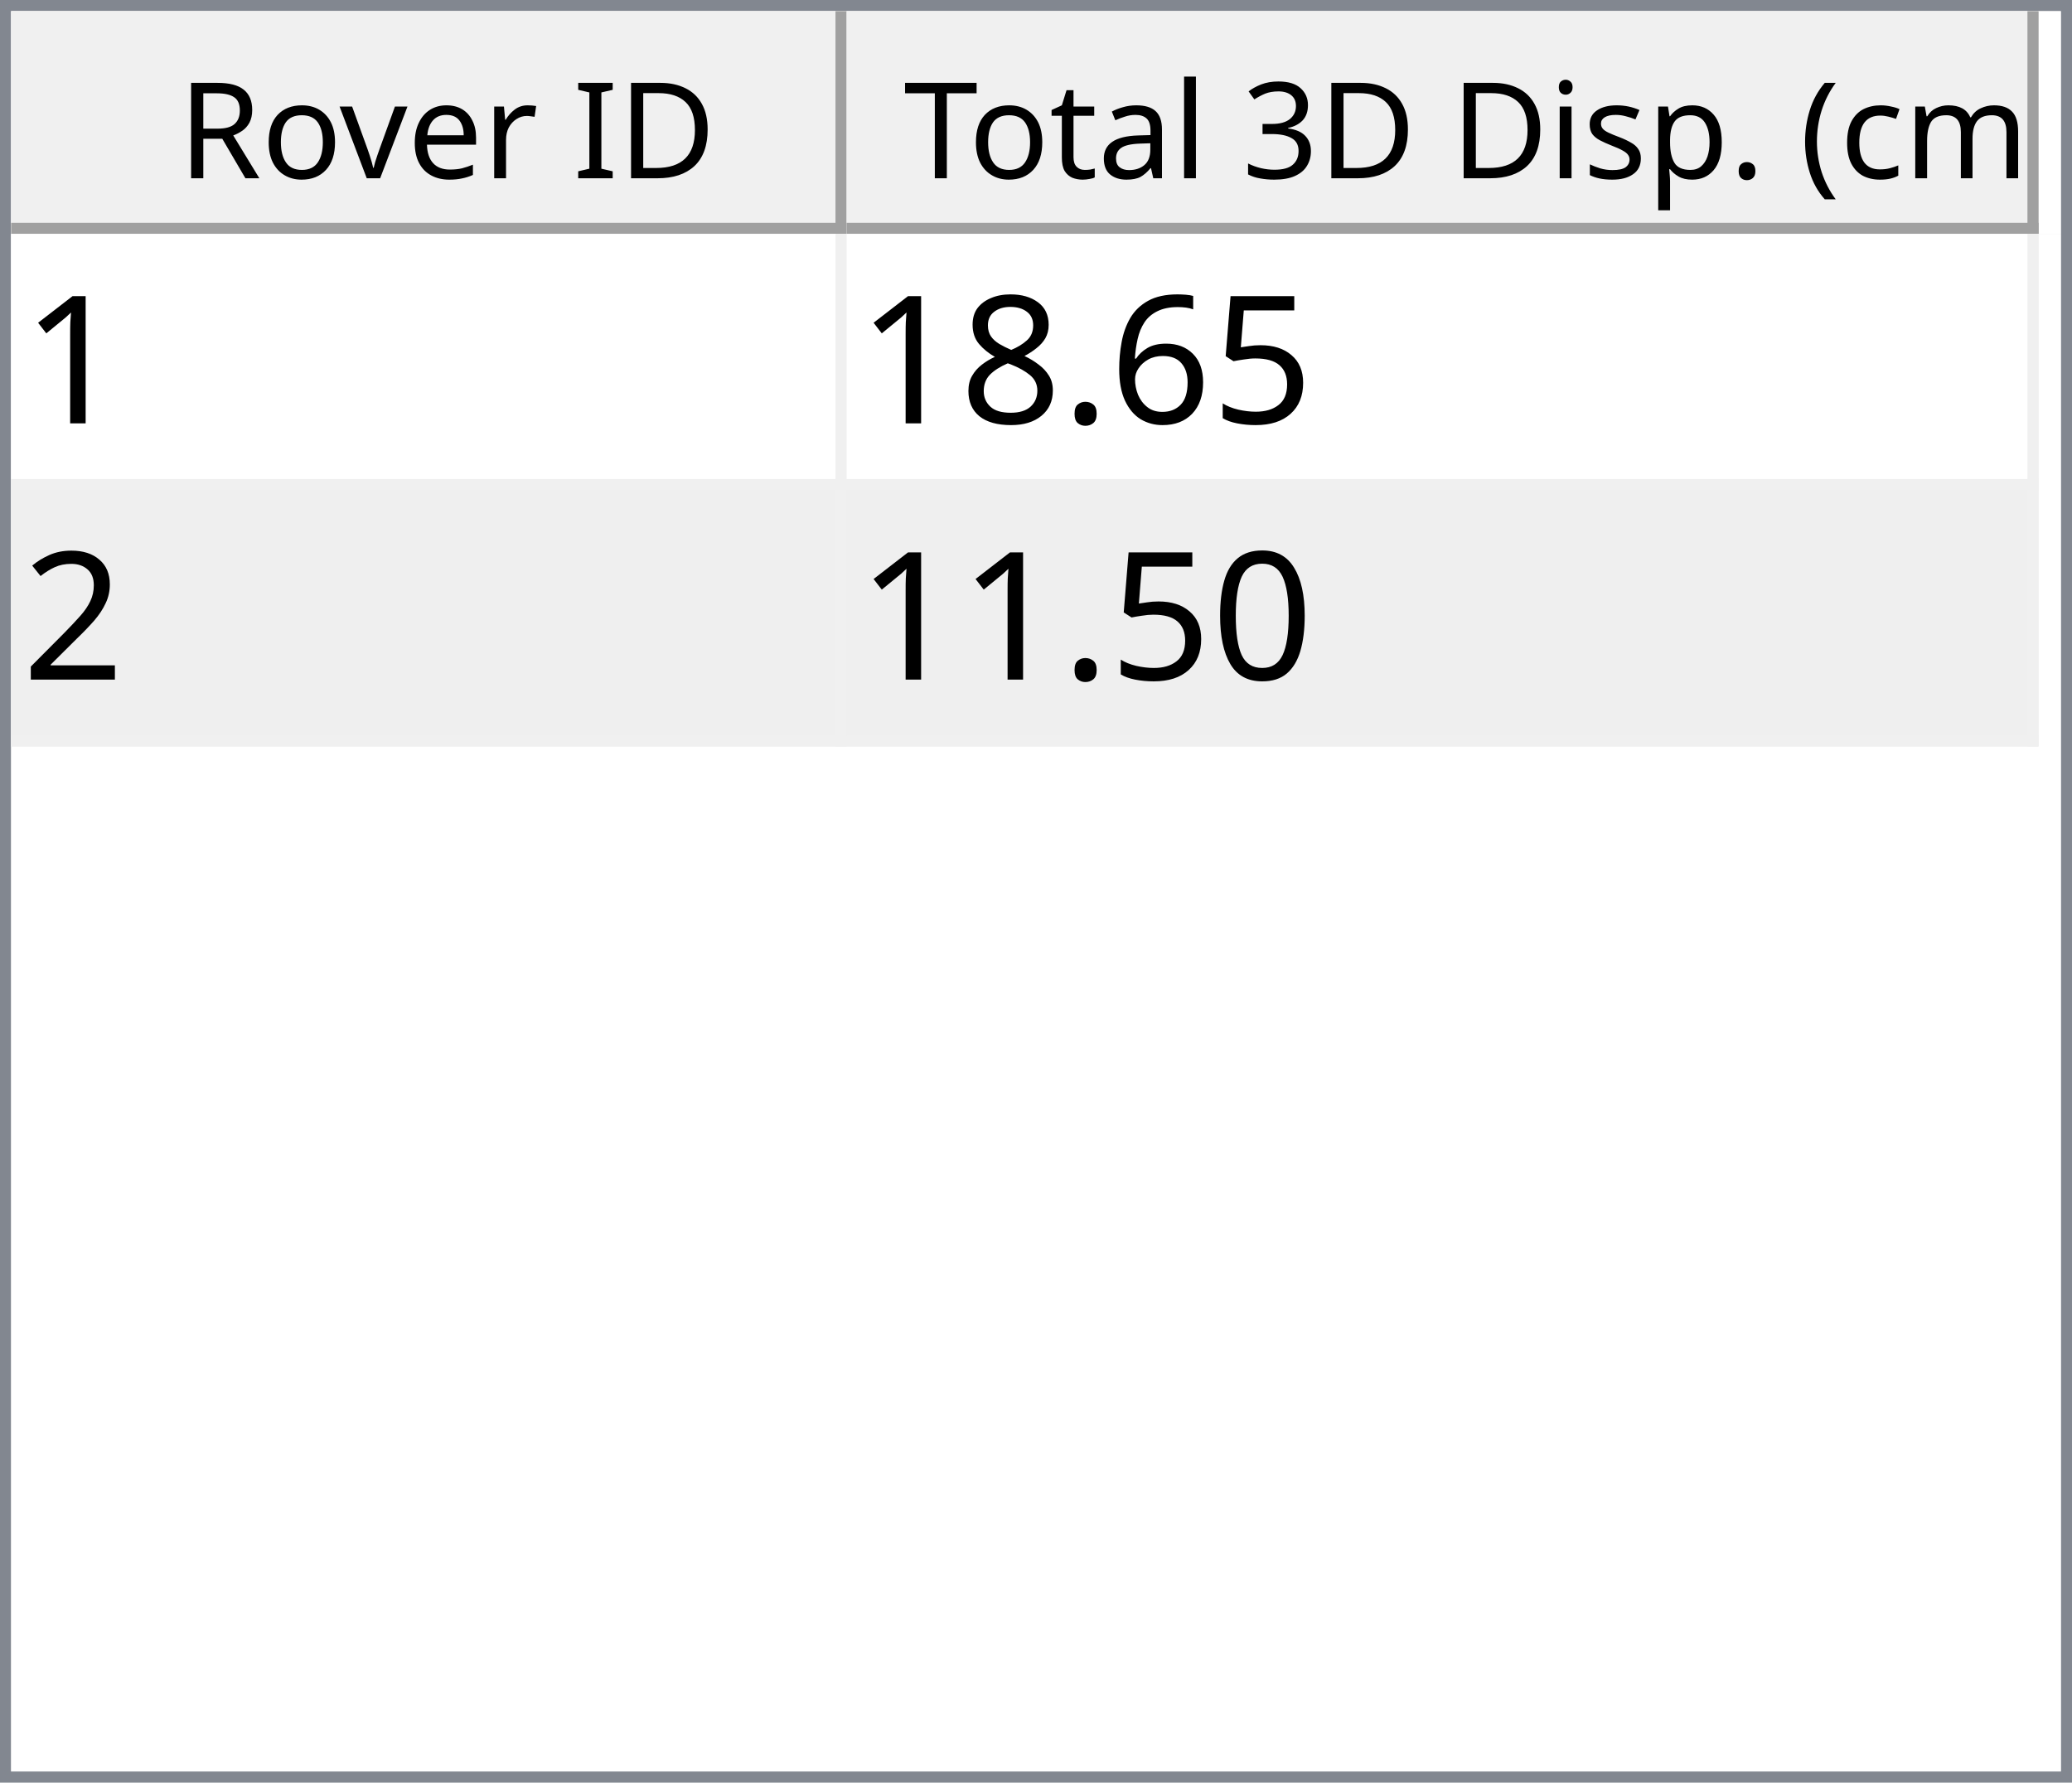
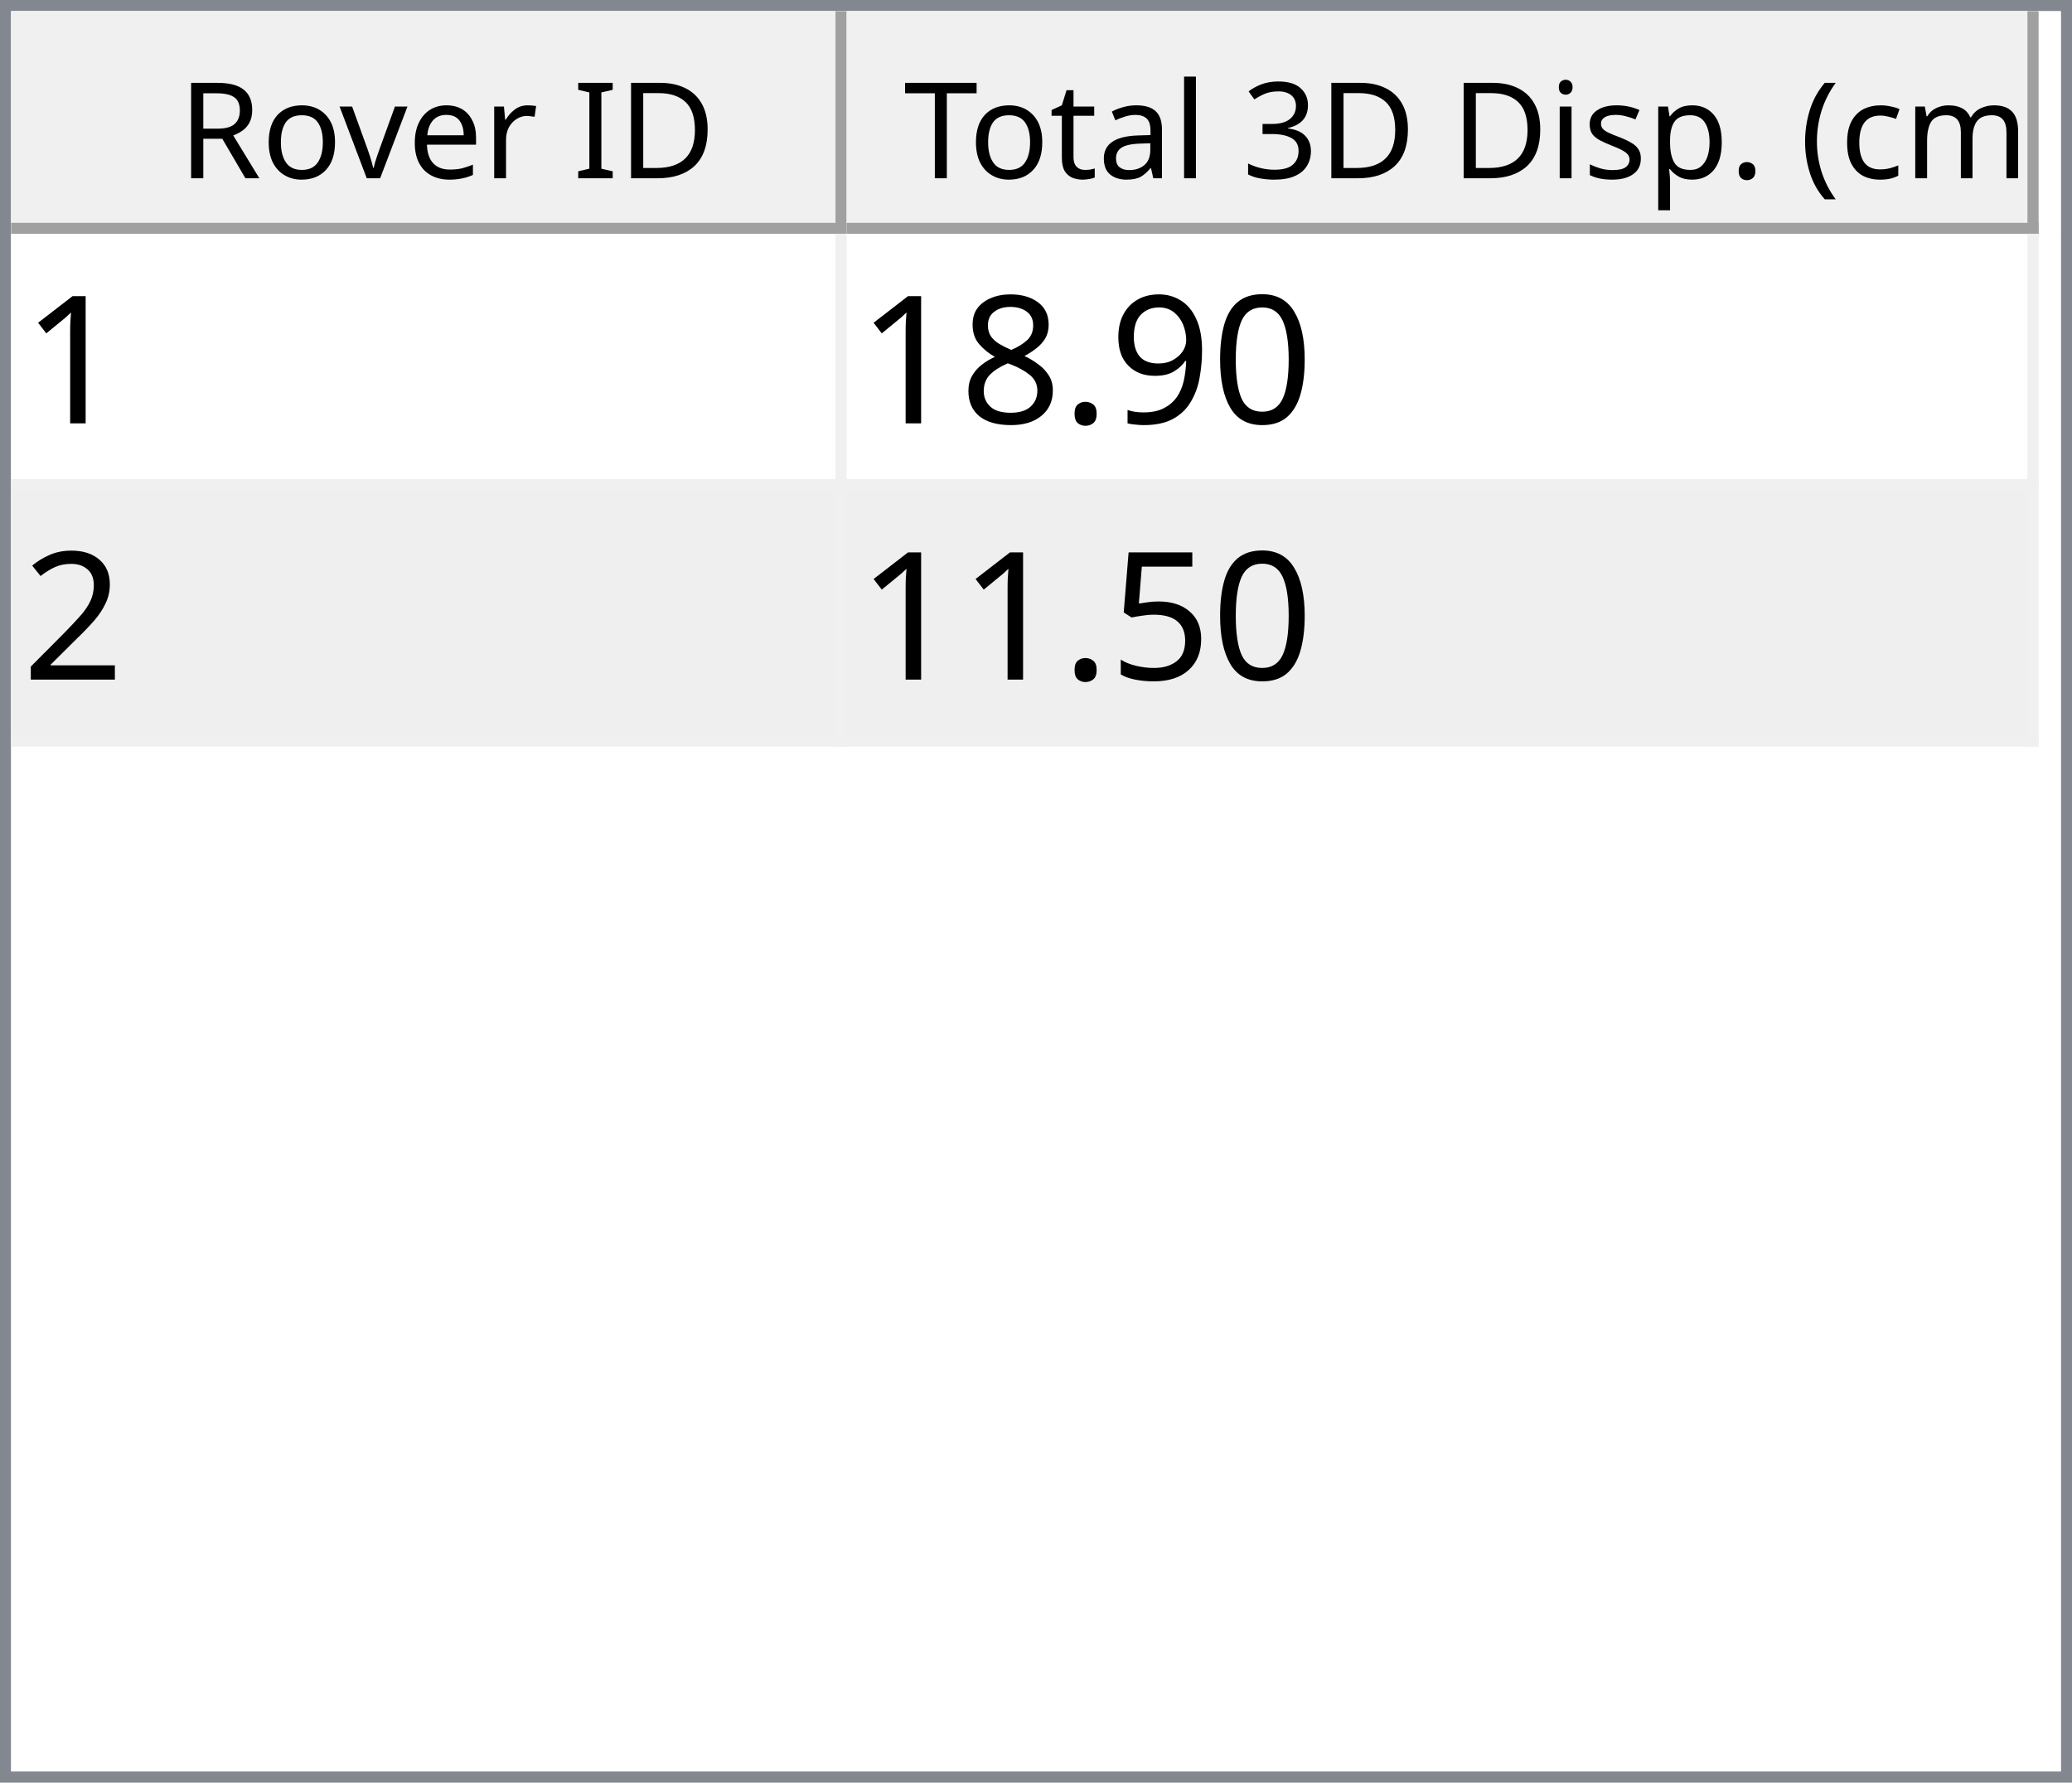
<svg xmlns="http://www.w3.org/2000/svg" style="fill-opacity:1; color-rendering:auto; color-interpolation:auto; text-rendering:auto; stroke:black; stroke-linecap:square; stroke-miterlimit:10; shape-rendering:auto; stroke-opacity:1; fill:black; stroke-dasharray:none; font-weight:normal; stroke-width:1; font-family:'Dialog'; font-style:normal; stroke-linejoin:miter; font-size:12px; stroke-dashoffset:0; image-rendering:auto;" width="186" height="160">
  <defs id="genericDefs" />
  <g>
    <defs id="defs1">
      <clipPath clipPathUnits="userSpaceOnUse" id="clipPath1">
        <path d="M0 0 L186 0 L186 160 L0 160 L0 0 Z" />
      </clipPath>
      <clipPath clipPathUnits="userSpaceOnUse" id="clipPath2">
        <path d="M0 0 L0 160 L186 160 L186 0 Z" />
      </clipPath>
      <clipPath clipPathUnits="userSpaceOnUse" id="clipPath3">
        <path d="M0 0 L0 20 L184 20 L184 0 Z" />
      </clipPath>
      <clipPath clipPathUnits="userSpaceOnUse" id="clipPath4">
        <path d="M0 0 L0 20 L75 20 L75 0 Z" />
      </clipPath>
      <clipPath clipPathUnits="userSpaceOnUse" id="clipPath5">
        <path d="M1 1 L1 19 L74 19 L74 1 Z" />
      </clipPath>
      <clipPath clipPathUnits="userSpaceOnUse" id="clipPath6">
        <path d="M0 0 L0 18 L73 18 L73 0 Z" />
      </clipPath>
      <clipPath clipPathUnits="userSpaceOnUse" id="clipPath7">
        <path d="M-0.5 -0.5 L-0.5 19.5 L74.5 19.5 L74.5 -0.5 Z" />
      </clipPath>
      <clipPath clipPathUnits="userSpaceOnUse" id="clipPath8">
        <path d="M0 0 L0 20 L107 20 L107 0 Z" />
      </clipPath>
      <clipPath clipPathUnits="userSpaceOnUse" id="clipPath9">
        <path d="M1 1 L1 19 L106 19 L106 1 Z" />
      </clipPath>
      <clipPath clipPathUnits="userSpaceOnUse" id="clipPath10">
        <path d="M0 0 L0 18 L105 18 L105 0 Z" />
      </clipPath>
      <clipPath clipPathUnits="userSpaceOnUse" id="clipPath11">
        <path d="M-0.5 -0.5 L-0.5 19.5 L106.5 19.5 L106.5 -0.5 Z" />
      </clipPath>
      <clipPath clipPathUnits="userSpaceOnUse" id="clipPath12">
        <path d="M0 0 L0 138 L184 138 L184 0 Z" />
      </clipPath>
      <clipPath clipPathUnits="userSpaceOnUse" id="clipPath13">
        <path d="M0 0 L0 46 L182 46 L182 0 Z" />
      </clipPath>
      <clipPath clipPathUnits="userSpaceOnUse" id="clipPath14">
        <path d="M-0.5 -0.5 L-0.5 45.5 L181.5 45.5 L181.5 -0.5 Z" />
      </clipPath>
      <clipPath clipPathUnits="userSpaceOnUse" id="clipPath15">
        <path d="M0 0 L0 22 L74 22 L74 0 Z" />
      </clipPath>
      <clipPath clipPathUnits="userSpaceOnUse" id="clipPath16">
        <path d="M0 0 L0 22 L106 22 L106 0 Z" />
      </clipPath>
      <font horiz-adv-x="64.551" id="font1">
        <font-face ascent="107.91" descent="25.098" units-per-em="100" style="font-style:normal; font-family:Segoe UI; font-weight:normal;" />
        <missing-glyph horiz-adv-x="64.551" d="M8.109 0 L8.109 68.266 L56.453 68.266 L56.453 0 L8.109 0 ZM15.328 7.234 L49.219 7.234 L49.219 61.031 L15.328 61.031 L15.328 7.234 Z" />
        <glyph unicode="D" horiz-adv-x="70.117" d="M9.188 0 L9.188 70.016 L28.516 70.016 Q65.531 70.016 65.531 35.891 Q65.531 19.672 55.25 9.836 Q44.969 0 27.734 0 L9.188 0 ZM17.391 62.594 L17.391 7.422 L27.828 7.422 Q41.609 7.422 49.273 14.797 Q56.938 22.172 56.938 35.688 Q56.938 62.594 28.328 62.594 L17.391 62.594 Z" />
        <glyph unicode="I" horiz-adv-x="26.611" d="M17.391 0 L9.188 0 L9.188 70.016 L17.391 70.016 L17.391 0 Z" />
        <glyph unicode=" " horiz-adv-x="27.393" d="" />
        <glyph unicode="r" horiz-adv-x="34.766" d="M34.188 41.891 Q32.078 43.5 28.125 43.5 Q23 43.5 19.555 38.672 Q16.109 33.844 16.109 25.484 L16.109 0 L8.109 0 L8.109 50 L16.109 50 L16.109 39.703 L16.312 39.703 Q18.016 44.969 21.531 47.922 Q25.047 50.875 29.391 50.875 Q32.516 50.875 34.188 50.203 L34.188 41.891 Z" />
        <glyph unicode="e" horiz-adv-x="52.295" d="M48.297 23 L12.984 23 Q13.188 14.656 17.484 10.109 Q21.781 5.562 29.297 5.562 Q37.75 5.562 44.828 11.141 L44.828 3.609 Q38.234 -1.172 27.391 -1.172 Q16.797 -1.172 10.742 5.641 Q4.688 12.453 4.688 24.812 Q4.688 36.469 11.305 43.82 Q17.922 51.172 27.734 51.172 Q37.547 51.172 42.922 44.828 Q48.297 38.484 48.297 27.203 L48.297 23 ZM40.094 29.781 Q40.047 36.719 36.75 40.578 Q33.453 44.438 27.594 44.438 Q21.922 44.438 17.969 40.383 Q14.016 36.328 13.094 29.781 L40.094 29.781 Z" />
        <glyph unicode="v" horiz-adv-x="47.9" d="M47.406 50 L27.484 0 L19.625 0 L0.688 50 L9.469 50 L22.172 13.672 Q23.578 9.672 23.922 6.688 L24.125 6.688 Q24.609 10.453 25.688 13.484 L38.969 50 L47.406 50 Z" />
        <glyph unicode="o" horiz-adv-x="58.594" d="M29 -1.172 Q17.922 -1.172 11.305 5.836 Q4.688 12.844 4.688 24.422 Q4.688 37.016 11.57 44.094 Q18.453 51.172 30.172 51.172 Q41.359 51.172 47.633 44.289 Q53.906 37.406 53.906 25.203 Q53.906 13.234 47.141 6.031 Q40.375 -1.172 29 -1.172 ZM29.594 44.438 Q21.875 44.438 17.383 39.188 Q12.891 33.938 12.891 24.703 Q12.891 15.828 17.43 10.695 Q21.969 5.562 29.594 5.562 Q37.359 5.562 41.531 10.594 Q45.703 15.625 45.703 24.906 Q45.703 34.281 41.531 39.359 Q37.359 44.438 29.594 44.438 Z" />
        <glyph unicode="R" horiz-adv-x="59.814" d="M59.375 0 L49.609 0 L37.891 19.625 Q36.281 22.359 34.766 24.289 Q33.25 26.219 31.664 27.438 Q30.078 28.656 28.25 29.219 Q26.422 29.781 24.125 29.781 L17.391 29.781 L17.391 0 L9.188 0 L9.188 70.016 L30.078 70.016 Q34.672 70.016 38.555 68.867 Q42.438 67.719 45.289 65.375 Q48.141 63.031 49.758 59.547 Q51.375 56.062 51.375 51.375 Q51.375 47.703 50.273 44.656 Q49.172 41.609 47.148 39.211 Q45.125 36.812 42.266 35.133 Q39.406 33.453 35.844 32.516 L35.844 32.328 Q37.594 31.547 38.891 30.547 Q40.188 29.547 41.359 28.18 Q42.531 26.812 43.68 25.078 Q44.828 23.344 46.234 21.047 L59.375 0 ZM17.391 62.594 L17.391 37.203 L28.516 37.203 Q31.594 37.203 34.203 38.133 Q36.812 39.062 38.719 40.797 Q40.625 42.531 41.703 45.047 Q42.781 47.562 42.781 50.688 Q42.781 56.297 39.141 59.445 Q35.5 62.594 28.609 62.594 L17.391 62.594 Z" />
        <glyph unicode=")" horiz-adv-x="30.176" d="M8.297 -15.922 L1.172 -15.922 Q16.406 2.344 16.406 26.812 Q16.406 51.469 1.078 70.016 L8.297 70.016 Q23.531 52.156 23.531 26.703 Q23.531 1.375 8.297 -15.922 Z" />
        <glyph unicode="m" horiz-adv-x="86.133" d="M79.109 0 L71.094 0 L71.094 28.719 Q71.094 37.016 68.531 40.727 Q65.969 44.438 59.906 44.438 Q54.781 44.438 51.195 39.75 Q47.609 35.062 47.609 28.516 L47.609 0 L39.594 0 L39.594 29.688 Q39.594 44.438 28.219 44.438 Q22.953 44.438 19.531 40.016 Q16.109 35.594 16.109 28.516 L16.109 0 L8.109 0 L8.109 50 L16.109 50 L16.109 42.094 L16.312 42.094 Q21.625 51.172 31.844 51.172 Q36.969 51.172 40.773 48.312 Q44.578 45.453 46 40.828 Q51.562 51.172 62.594 51.172 Q79.109 51.172 79.109 30.812 L79.109 0 Z" />
        <glyph unicode="c" horiz-adv-x="46.191" d="M42.188 2.297 Q36.422 -1.172 28.516 -1.172 Q17.828 -1.172 11.258 5.789 Q4.688 12.75 4.688 23.828 Q4.688 36.188 11.766 43.68 Q18.844 51.172 30.672 51.172 Q37.25 51.172 42.281 48.734 L42.281 40.531 Q36.719 44.438 30.375 44.438 Q22.703 44.438 17.797 38.945 Q12.891 33.453 12.891 24.516 Q12.891 15.719 17.508 10.641 Q22.125 5.562 29.891 5.562 Q36.422 5.562 42.188 9.906 L42.188 2.297 Z" />
        <glyph unicode="(" horiz-adv-x="30.176" d="M29.109 -15.922 L21.969 -15.922 Q6.844 1.375 6.844 26.703 Q6.844 52.156 21.969 70.016 L29.203 70.016 Q13.875 51.469 13.875 26.812 Q13.875 2.344 29.109 -15.922 Z" />
        <glyph unicode="." horiz-adv-x="21.68" d="M10.891 -1.078 Q8.641 -1.078 7.055 0.539 Q5.469 2.156 5.469 4.391 Q5.469 6.641 7.055 8.273 Q8.641 9.906 10.891 9.906 Q13.188 9.906 14.797 8.273 Q16.406 6.641 16.406 4.391 Q16.406 2.156 14.797 0.539 Q13.188 -1.078 10.891 -1.078 Z" />
        <glyph unicode="p" horiz-adv-x="58.789" d="M16.312 7.234 L16.109 7.234 L16.109 -23 L8.109 -23 L8.109 50 L16.109 50 L16.109 41.219 L16.312 41.219 Q22.219 51.172 33.594 51.172 Q43.266 51.172 48.688 44.461 Q54.109 37.75 54.109 26.469 Q54.109 13.922 48 6.375 Q41.891 -1.172 31.297 -1.172 Q21.578 -1.172 16.312 7.234 ZM16.109 27.391 L16.109 20.406 Q16.109 14.203 20.141 9.883 Q24.172 5.562 30.375 5.562 Q37.641 5.562 41.773 11.133 Q45.906 16.703 45.906 26.609 Q45.906 34.969 42.047 39.703 Q38.188 44.438 31.594 44.438 Q24.609 44.438 20.359 39.578 Q16.109 34.719 16.109 27.391 Z" />
        <glyph unicode="s" horiz-adv-x="42.432" d="M5.078 1.812 L5.078 10.406 Q11.625 5.562 19.484 5.562 Q30.031 5.562 30.031 12.594 Q30.031 14.594 29.125 15.992 Q28.219 17.391 26.68 18.461 Q25.141 19.531 23.07 20.383 Q21 21.234 18.609 22.172 Q15.281 23.484 12.766 24.828 Q10.25 26.172 8.57 27.859 Q6.891 29.547 6.031 31.695 Q5.172 33.844 5.172 36.719 Q5.172 40.234 6.789 42.945 Q8.406 45.656 11.086 47.484 Q13.766 49.312 17.211 50.242 Q20.656 51.172 24.312 51.172 Q30.812 51.172 35.938 48.922 L35.938 40.828 Q30.422 44.438 23.25 44.438 Q21 44.438 19.195 43.922 Q17.391 43.406 16.094 42.477 Q14.797 41.547 14.086 40.258 Q13.375 38.969 13.375 37.406 Q13.375 35.453 14.086 34.133 Q14.797 32.812 16.164 31.789 Q17.531 30.766 19.484 29.938 Q21.438 29.109 23.922 28.125 Q27.25 26.859 29.883 25.516 Q32.516 24.172 34.375 22.484 Q36.234 20.797 37.234 18.602 Q38.234 16.406 38.234 13.375 Q38.234 9.672 36.602 6.938 Q34.969 4.203 32.234 2.398 Q29.5 0.594 25.93 -0.289 Q22.359 -1.172 18.453 -1.172 Q10.75 -1.172 5.078 1.812 Z" />
        <glyph unicode="i" horiz-adv-x="24.219" d="M12.203 62.703 Q10.062 62.703 8.547 64.164 Q7.031 65.625 7.031 67.875 Q7.031 70.125 8.547 71.609 Q10.062 73.094 12.203 73.094 Q14.406 73.094 15.945 71.609 Q17.484 70.125 17.484 67.875 Q17.484 65.719 15.945 64.211 Q14.406 62.703 12.203 62.703 ZM16.109 0 L8.109 0 L8.109 50 L16.109 50 L16.109 0 Z" />
        <glyph unicode="3" horiz-adv-x="53.906" d="M46.531 19.828 Q46.531 15.094 44.75 11.211 Q42.969 7.328 39.719 4.57 Q36.469 1.812 31.93 0.297 Q27.391 -1.219 21.922 -1.219 Q11.922 -1.219 6 2.594 L6 11.188 Q13.094 5.609 22.219 5.609 Q25.875 5.609 28.828 6.539 Q31.781 7.469 33.906 9.227 Q36.031 10.984 37.18 13.477 Q38.328 15.969 38.328 19.094 Q38.328 32.812 18.797 32.812 L12.984 32.812 L12.984 39.594 L18.5 39.594 Q35.797 39.594 35.797 52.484 Q35.797 64.406 22.609 64.406 Q15.188 64.406 8.688 59.422 L8.688 67.188 Q15.375 71.188 24.609 71.188 Q29 71.188 32.57 69.969 Q36.141 68.75 38.68 66.555 Q41.219 64.359 42.609 61.281 Q44 58.203 44 54.5 Q44 40.672 30.031 36.719 L30.031 36.531 Q33.594 36.141 36.625 34.797 Q39.656 33.453 41.852 31.305 Q44.047 29.156 45.289 26.25 Q46.531 23.344 46.531 19.828 Z" />
        <glyph unicode="l" horiz-adv-x="24.219" d="M16.109 0 L8.109 0 L8.109 74.031 L16.109 74.031 L16.109 0 Z" />
        <glyph unicode="a" horiz-adv-x="50.879" d="M43.891 0 L35.891 0 L35.891 7.812 L35.688 7.812 Q30.469 -1.172 20.312 -1.172 Q12.844 -1.172 8.617 2.781 Q4.391 6.734 4.391 13.281 Q4.391 27.297 20.906 29.594 L35.891 31.688 Q35.891 44.438 25.594 44.438 Q16.547 44.438 9.281 38.281 L9.281 46.484 Q16.656 51.172 26.266 51.172 Q43.891 51.172 43.891 32.516 L43.891 0 ZM35.891 25.297 L23.828 23.641 Q18.266 22.859 15.43 20.875 Q12.594 18.891 12.594 13.875 Q12.594 10.203 15.211 7.883 Q17.828 5.562 22.172 5.562 Q28.125 5.562 32.008 9.742 Q35.891 13.922 35.891 20.312 L35.891 25.297 Z" />
        <glyph unicode="t" horiz-adv-x="33.887" d="M31.297 0.484 Q28.469 -1.078 23.828 -1.078 Q10.688 -1.078 10.688 13.578 L10.688 43.172 L2.094 43.172 L2.094 50 L10.688 50 L10.688 62.203 L18.703 64.797 L18.703 50 L31.297 50 L31.297 43.172 L18.703 43.172 L18.703 14.984 Q18.703 9.969 20.414 7.82 Q22.125 5.672 26.078 5.672 Q29.109 5.672 31.297 7.328 L31.297 0.484 Z" />
        <glyph unicode="T" horiz-adv-x="52.393" d="M50.594 62.594 L30.375 62.594 L30.375 0 L22.172 0 L22.172 62.594 L2 62.594 L2 70.016 L50.594 70.016 L50.594 62.594 Z" />
      </font>
      <font horiz-adv-x="75.0" id="font2">
        <font-face ascent="100.537" descent="21.973" units-per-em="100" style="font-style:normal; font-family:sans-serif; font-weight:normal;" />
        <missing-glyph horiz-adv-x="75.0" d="M12.5 0 L12.5 62.5 L62.5 62.5 L62.5 0 L12.5 0 ZM14.062 1.562 L60.938 1.562 L60.938 60.938 L14.062 60.938 L14.062 1.562 Z" />
        <glyph unicode="1" horiz-adv-x="55.615" d="M37.25 0 L28.469 0 L28.469 56 Q25.297 52.984 20.141 49.953 Q14.984 46.922 10.891 45.406 L10.891 53.906 Q18.266 57.375 23.781 62.305 Q29.297 67.234 31.594 71.875 L37.25 71.875 L37.25 0 Z" />
-         <glyph unicode="5" horiz-adv-x="55.615" d="M4.156 18.75 L13.375 19.531 Q14.406 12.797 18.141 9.398 Q21.875 6 27.156 6 Q33.5 6 37.891 10.789 Q42.281 15.578 42.281 23.484 Q42.281 31 38.062 35.352 Q33.844 39.703 27 39.703 Q22.75 39.703 19.336 37.773 Q15.922 35.844 13.969 32.766 L5.719 33.844 L12.641 70.609 L48.25 70.609 L48.25 62.203 L19.672 62.203 L15.828 42.969 Q22.266 47.469 29.344 47.469 Q38.719 47.469 45.164 40.969 Q51.609 34.469 51.609 24.266 Q51.609 14.547 45.953 7.469 Q39.062 -1.219 27.156 -1.219 Q17.391 -1.219 11.211 4.25 Q5.031 9.719 4.156 18.75 Z" />
-         <glyph unicode="6" horiz-adv-x="55.615" d="M49.75 54.047 L41.016 53.375 Q39.844 58.547 37.703 60.891 Q34.125 64.656 28.906 64.656 Q24.703 64.656 21.531 62.312 Q17.391 59.281 14.992 53.469 Q12.594 47.656 12.5 36.922 Q15.672 41.75 20.266 44.094 Q24.859 46.438 29.891 46.438 Q38.672 46.438 44.852 39.969 Q51.031 33.5 51.031 23.25 Q51.031 16.5 48.125 10.719 Q45.219 4.938 40.141 1.859 Q35.062 -1.219 28.609 -1.219 Q17.625 -1.219 10.695 6.859 Q3.766 14.938 3.766 33.5 Q3.766 54.25 11.422 63.672 Q18.109 71.875 29.438 71.875 Q37.891 71.875 43.289 67.141 Q48.688 62.406 49.75 54.047 ZM13.875 23.188 Q13.875 18.656 15.797 14.508 Q17.719 10.359 21.188 8.18 Q24.656 6 28.469 6 Q34.031 6 38.039 10.492 Q42.047 14.984 42.047 22.703 Q42.047 30.125 38.086 34.398 Q34.125 38.672 28.125 38.672 Q22.172 38.672 18.023 34.398 Q13.875 30.125 13.875 23.188 Z" />
+         <glyph unicode="0" horiz-adv-x="55.615" d="M4.156 35.297 Q4.156 48 6.766 55.742 Q9.375 63.484 14.523 67.68 Q19.672 71.875 27.484 71.875 Q33.25 71.875 37.594 69.555 Q41.938 67.234 44.773 62.867 Q47.609 58.5 49.219 52.227 Q50.828 45.953 50.828 35.297 Q50.828 22.703 48.242 14.969 Q45.656 7.234 40.508 3.008 Q35.359 -1.219 27.484 -1.219 Q17.141 -1.219 11.234 6.203 Q4.156 15.141 4.156 35.297 ZM13.188 35.297 Q13.188 17.672 17.312 11.836 Q21.438 6 27.484 6 Q33.547 6 37.672 11.859 Q41.797 17.719 41.797 35.297 Q41.797 52.984 37.672 58.789 Q33.547 64.594 27.391 64.594 Q21.344 64.594 17.719 59.469 Q13.188 52.938 13.188 35.297 Z" />
+         <glyph unicode="9" horiz-adv-x="55.615" d="M5.469 16.547 L13.922 17.328 Q14.984 11.375 18.016 8.688 Q21.047 6 25.781 6 Q29.828 6 32.883 7.859 Q35.938 9.719 37.891 12.82 Q39.844 15.922 41.164 21.195 Q42.484 26.469 42.484 31.938 Q42.484 32.516 42.438 33.688 Q39.797 29.5 35.234 26.883 Q30.672 24.266 25.344 24.266 Q16.453 24.266 10.305 30.711 Q4.156 37.156 4.156 47.703 Q4.156 58.594 10.578 65.234 Q17 71.875 26.656 71.875 Q33.641 71.875 39.43 68.117 Q45.219 64.359 48.219 57.398 Q51.219 50.438 51.219 37.25 Q51.219 23.531 48.242 15.406 Q45.266 7.281 39.383 3.031 Q33.5 -1.219 25.594 -1.219 Q17.188 -1.219 11.867 3.445 Q6.547 8.109 5.469 16.547 ZM41.453 48.141 Q41.453 55.719 37.43 60.156 Q33.406 64.594 27.734 64.594 Q21.875 64.594 17.531 59.812 Q13.188 55.031 13.188 47.406 Q13.188 40.578 17.312 36.305 Q21.438 32.031 27.484 32.031 Q33.594 32.031 37.523 36.305 Q41.453 40.578 41.453 48.141 Z" />
        <glyph unicode="." horiz-adv-x="27.783" d="M9.078 0 L9.078 10.016 L19.094 10.016 L19.094 0 L9.078 0 Z" />
        <glyph unicode="8" horiz-adv-x="55.615" d="M17.672 38.812 Q12.203 40.828 9.57 44.539 Q6.938 48.25 6.938 53.422 Q6.938 61.234 12.555 66.555 Q18.172 71.875 27.484 71.875 Q36.859 71.875 42.578 66.43 Q48.297 60.984 48.297 53.172 Q48.297 48.188 45.68 44.508 Q43.062 40.828 37.75 38.812 Q44.344 36.672 47.781 31.883 Q51.219 27.094 51.219 20.453 Q51.219 11.281 44.727 5.031 Q38.234 -1.219 27.641 -1.219 Q17.047 -1.219 10.547 5.055 Q4.047 11.328 4.047 20.703 Q4.047 27.688 7.594 32.398 Q11.141 37.109 17.672 38.812 ZM15.922 53.719 Q15.922 48.641 19.195 45.414 Q22.469 42.188 27.688 42.188 Q32.766 42.188 36.016 45.383 Q39.266 48.578 39.266 53.219 Q39.266 58.062 35.914 61.359 Q32.562 64.656 27.594 64.656 Q22.562 64.656 19.242 61.43 Q15.922 58.203 15.922 53.719 ZM13.094 20.656 Q13.094 16.891 14.875 13.375 Q16.656 9.859 20.172 7.93 Q23.688 6 27.734 6 Q34.031 6 38.133 10.055 Q42.234 14.109 42.234 20.359 Q42.234 26.703 38.016 30.859 Q33.797 35.016 27.438 35.016 Q21.234 35.016 17.164 30.914 Q13.094 26.812 13.094 20.656 Z" />
        <glyph unicode="2" horiz-adv-x="55.615" d="M50.344 8.453 L50.344 0 L3.031 0 Q2.938 3.172 4.047 6.109 Q5.859 10.938 9.836 15.625 Q13.812 20.312 21.344 26.469 Q33.016 36.031 37.117 41.625 Q41.219 47.219 41.219 52.203 Q41.219 57.422 37.477 61.008 Q33.734 64.594 27.734 64.594 Q21.391 64.594 17.578 60.789 Q13.766 56.984 13.719 50.25 L4.688 51.172 Q5.609 61.281 11.664 66.578 Q17.719 71.875 27.938 71.875 Q38.234 71.875 44.242 66.164 Q50.25 60.453 50.25 52 Q50.25 47.703 48.492 43.555 Q46.734 39.406 42.656 34.812 Q38.578 30.219 29.109 22.219 Q21.188 15.578 18.945 13.211 Q16.703 10.844 15.234 8.453 L50.344 8.453 Z" />
-         <glyph unicode="0" horiz-adv-x="55.615" d="M4.156 35.297 Q4.156 48 6.766 55.742 Q9.375 63.484 14.523 67.68 Q19.672 71.875 27.484 71.875 Q33.25 71.875 37.594 69.555 Q41.938 67.234 44.773 62.867 Q47.609 58.5 49.219 52.227 Q50.828 45.953 50.828 35.297 Q50.828 22.703 48.242 14.969 Q45.656 7.234 40.508 3.008 Q35.359 -1.219 27.484 -1.219 Q17.141 -1.219 11.234 6.203 Q4.156 15.141 4.156 35.297 ZM13.188 35.297 Q13.188 17.672 17.312 11.836 Q21.438 6 27.484 6 Q33.547 6 37.672 11.859 Q41.797 17.719 41.797 35.297 Q41.797 52.984 37.672 58.789 Q33.547 64.594 27.391 64.594 Q21.344 64.594 17.719 59.469 Q13.188 52.938 13.188 35.297 Z" />
+         <glyph unicode="5" horiz-adv-x="55.615" d="M4.156 18.75 L13.375 19.531 Q14.406 12.797 18.141 9.398 Q21.875 6 27.156 6 Q33.5 6 37.891 10.789 Q42.281 15.578 42.281 23.484 Q42.281 31 38.062 35.352 Q33.844 39.703 27 39.703 Q22.75 39.703 19.336 37.773 Q15.922 35.844 13.969 32.766 L5.719 33.844 L12.641 70.609 L48.25 70.609 L48.25 62.203 L19.672 62.203 L15.828 42.969 Q22.266 47.469 29.344 47.469 Q38.719 47.469 45.164 40.969 Q51.609 34.469 51.609 24.266 Q51.609 14.547 45.953 7.469 Q39.062 -1.219 27.156 -1.219 Q17.391 -1.219 11.211 4.25 Q5.031 9.719 4.156 18.75 Z" />
      </font>
    </defs>
    <g style="fill:white; stroke:white;">
      <rect x="0" y="0" width="186" style="clip-path:url(#clipPath1); stroke:none;" height="160" />
    </g>
    <g style="fill:white; text-rendering:optimizeSpeed; color-rendering:optimizeSpeed; image-rendering:optimizeSpeed; shape-rendering:crispEdges; stroke:white; color-interpolation:sRGB;">
      <rect x="0" width="186" height="160" y="0" style="stroke:none;" />
      <path style="stroke:none;" d="M0 160 L186 160 L186 0 L0 0 Z" />
    </g>
    <g style="fill:rgb(240,240,240); font-family:'Segoe UI'; stroke:rgb(240,240,240);">
      <rect x="0" y="0" width="186" style="clip-path:url(#clipPath2); stroke:none;" height="160" />
    </g>
    <g style="fill:rgb(130,135,144); font-family:'Segoe UI'; stroke:rgb(130,135,144);">
      <path d="M0 0 L186 0 L186 160 L0 160 L0 0 ZM1 1 L185 1 L185 159 L1 159 L1 1 Z" style="fill-rule:evenodd; clip-path:url(#clipPath2); stroke:none;" />
    </g>
    <g style="fill:white; font-family:'Segoe UI'; stroke:white;" transform="translate(1,1)">
      <rect x="0" y="0" width="184" style="clip-path:url(#clipPath3); stroke:none;" height="20" />
    </g>
    <g style="fill:rgb(240,240,240); font-family:'Segoe UI'; stroke:rgb(240,240,240);" transform="translate(1,1)">
      <rect x="0" y="0" width="75" style="clip-path:url(#clipPath4); stroke:none;" height="20" />
    </g>
    <g style="font-family:'Segoe UI';" transform="translate(2,2)">
      <text x="14" xml:space="preserve" y="14" style="clip-path:url(#clipPath6); stroke:none;">Rover ID</text>
    </g>
    <g style="fill:rgb(160,160,160); font-family:'Segoe UI'; stroke:rgb(160,160,160); stroke-linejoin:bevel;" transform="translate(1.5,1.5)">
      <line x1="74" x2="74" y1="0" style="fill:none; clip-path:url(#clipPath7);" y2="19" />
    </g>
    <g style="fill:rgb(160,160,160); font-family:'Segoe UI'; stroke:rgb(160,160,160); stroke-linejoin:bevel;" transform="matrix(1,0,0,1,1,1) translate(0.5,0.5)">
      <line x1="0" x2="74" y1="19" style="fill:none; clip-path:url(#clipPath7);" y2="19" />
    </g>
    <g style="fill:rgb(240,240,240); font-family:'Segoe UI'; stroke:rgb(240,240,240);" transform="translate(76,1)">
      <rect x="0" y="0" width="107" style="clip-path:url(#clipPath8); stroke:none;" height="20" />
    </g>
    <g style="font-family:'Segoe UI';" transform="translate(77,2)">
      <text x="1" xml:space="preserve" y="14" style="clip-path:url(#clipPath10); stroke:none;"> Total 3D Disp. (cm)</text>
    </g>
    <g style="fill:rgb(160,160,160); font-family:'Segoe UI'; stroke:rgb(160,160,160); stroke-linejoin:bevel;" transform="translate(76.5,1.5)">
      <line x1="106" x2="106" y1="0" style="fill:none; clip-path:url(#clipPath11);" y2="19" />
    </g>
    <g style="fill:rgb(160,160,160); font-family:'Segoe UI'; stroke:rgb(160,160,160); stroke-linejoin:bevel;" transform="matrix(1,0,0,1,76,1) translate(0.5,0.5)">
      <line x1="0" x2="106" y1="19" style="fill:none; clip-path:url(#clipPath11);" y2="19" />
    </g>
    <g style="fill:white; font-family:'Segoe UI'; stroke:white;" transform="translate(1,21)">
      <rect x="0" y="0" width="184" style="clip-path:url(#clipPath12); stroke:none;" height="138" />
    </g>
    <g style="fill:rgb(240,240,240); font-size:16px; font-family:sans-serif; stroke:rgb(240,240,240);" transform="translate(1,21)">
      <rect x="0" y="0" width="182" style="clip-path:url(#clipPath13); stroke:none;" height="46" />
      <line transform="translate(0.5,0.5)" x1="0" x2="181" y1="22" style="clip-path:url(#clipPath14); fill:none; stroke-linejoin:bevel;" y2="22" />
    </g>
    <g transform="matrix(1,0,0,1,1,21) translate(0.5,0.5)" style="fill:rgb(240,240,240); font-size:16px; font-family:sans-serif; stroke:rgb(240,240,240); stroke-linejoin:bevel;">
      <line x1="0" x2="181" y1="45" style="fill:none; clip-path:url(#clipPath14);" y2="45" />
    </g>
    <g transform="matrix(1,0,0,1,1,21) translate(0.5,0.5)" style="fill:rgb(240,240,240); font-size:16px; font-family:sans-serif; stroke:rgb(240,240,240); stroke-linejoin:bevel;">
      <line x1="74" x2="74" y1="0" style="fill:none; clip-path:url(#clipPath14);" y2="45" />
    </g>
    <g transform="matrix(1,0,0,1,1,21) translate(0.5,0.5)" style="fill:rgb(240,240,240); font-size:16px; font-family:sans-serif; stroke:rgb(240,240,240); stroke-linejoin:bevel;">
      <line x1="181" x2="181" y1="0" style="fill:none; clip-path:url(#clipPath14);" y2="45" />
    </g>
    <g style="fill:white; font-size:16px; font-family:sans-serif; stroke:white;" transform="matrix(1,0,0,1,1,21)">
      <rect x="0" y="0" width="74" style="clip-path:url(#clipPath15); stroke:none;" height="22" />
      <text x="1" y="17" style="fill:black; clip-path:url(#clipPath15); stroke:none;" xml:space="preserve">1</text>
    </g>
    <g style="fill:white; font-size:16px; font-family:sans-serif; stroke:white;" transform="matrix(1,0,0,1,1,21) translate(75,0)">
      <rect x="0" y="0" width="106" style="clip-path:url(#clipPath16); stroke:none;" height="22" />
-       <text x="1" y="17" style="fill:black; clip-path:url(#clipPath16); stroke:none;" xml:space="preserve">18.65</text>
+       <text x="1" y="17" style="fill:black; clip-path:url(#clipPath16); stroke:none;" xml:space="preserve">18.90</text>
    </g>
    <g style="fill:rgb(239,239,239); font-size:16px; font-family:sans-serif; stroke:rgb(239,239,239);" transform="matrix(1,0,0,1,1,21) translate(0,23)">
      <rect x="0" y="0" width="74" style="clip-path:url(#clipPath15); stroke:none;" height="22" />
      <text x="1" y="17" style="fill:black; clip-path:url(#clipPath15); stroke:none;" xml:space="preserve">2</text>
    </g>
    <g style="fill:rgb(239,239,239); font-size:16px; font-family:sans-serif; stroke:rgb(239,239,239);" transform="matrix(1,0,0,1,1,21) translate(75,23)">
      <rect x="0" y="0" width="106" style="clip-path:url(#clipPath16); stroke:none;" height="22" />
      <text x="1" y="17" style="fill:black; clip-path:url(#clipPath16); stroke:none;" xml:space="preserve">11.50</text>
    </g>
  </g>
</svg>
